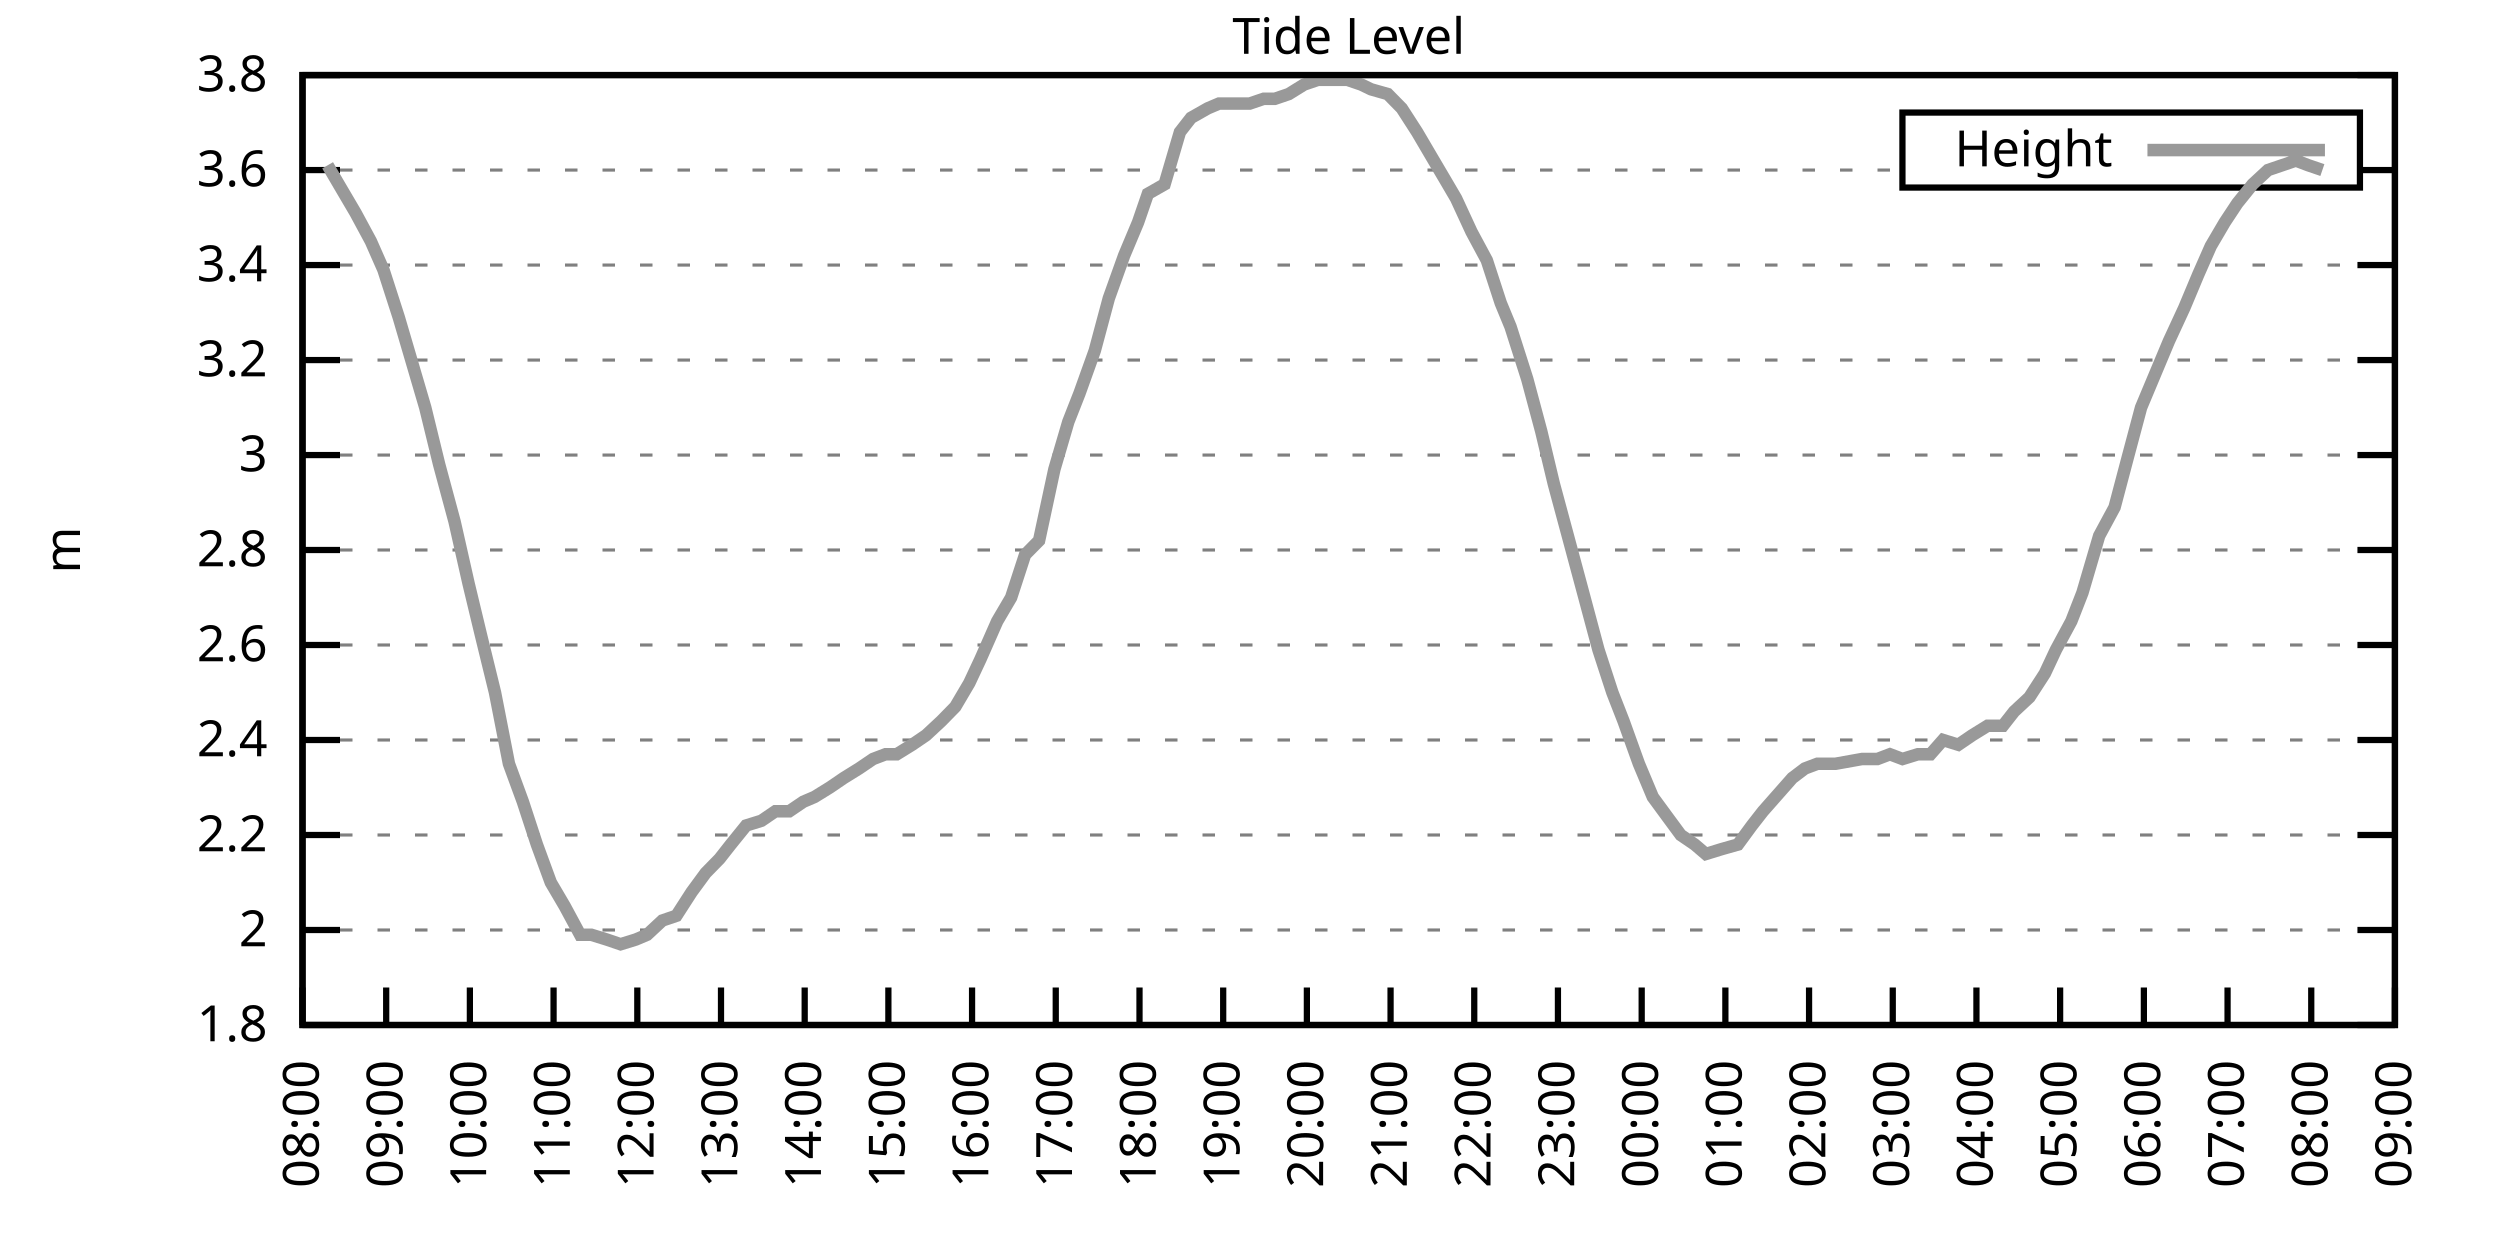
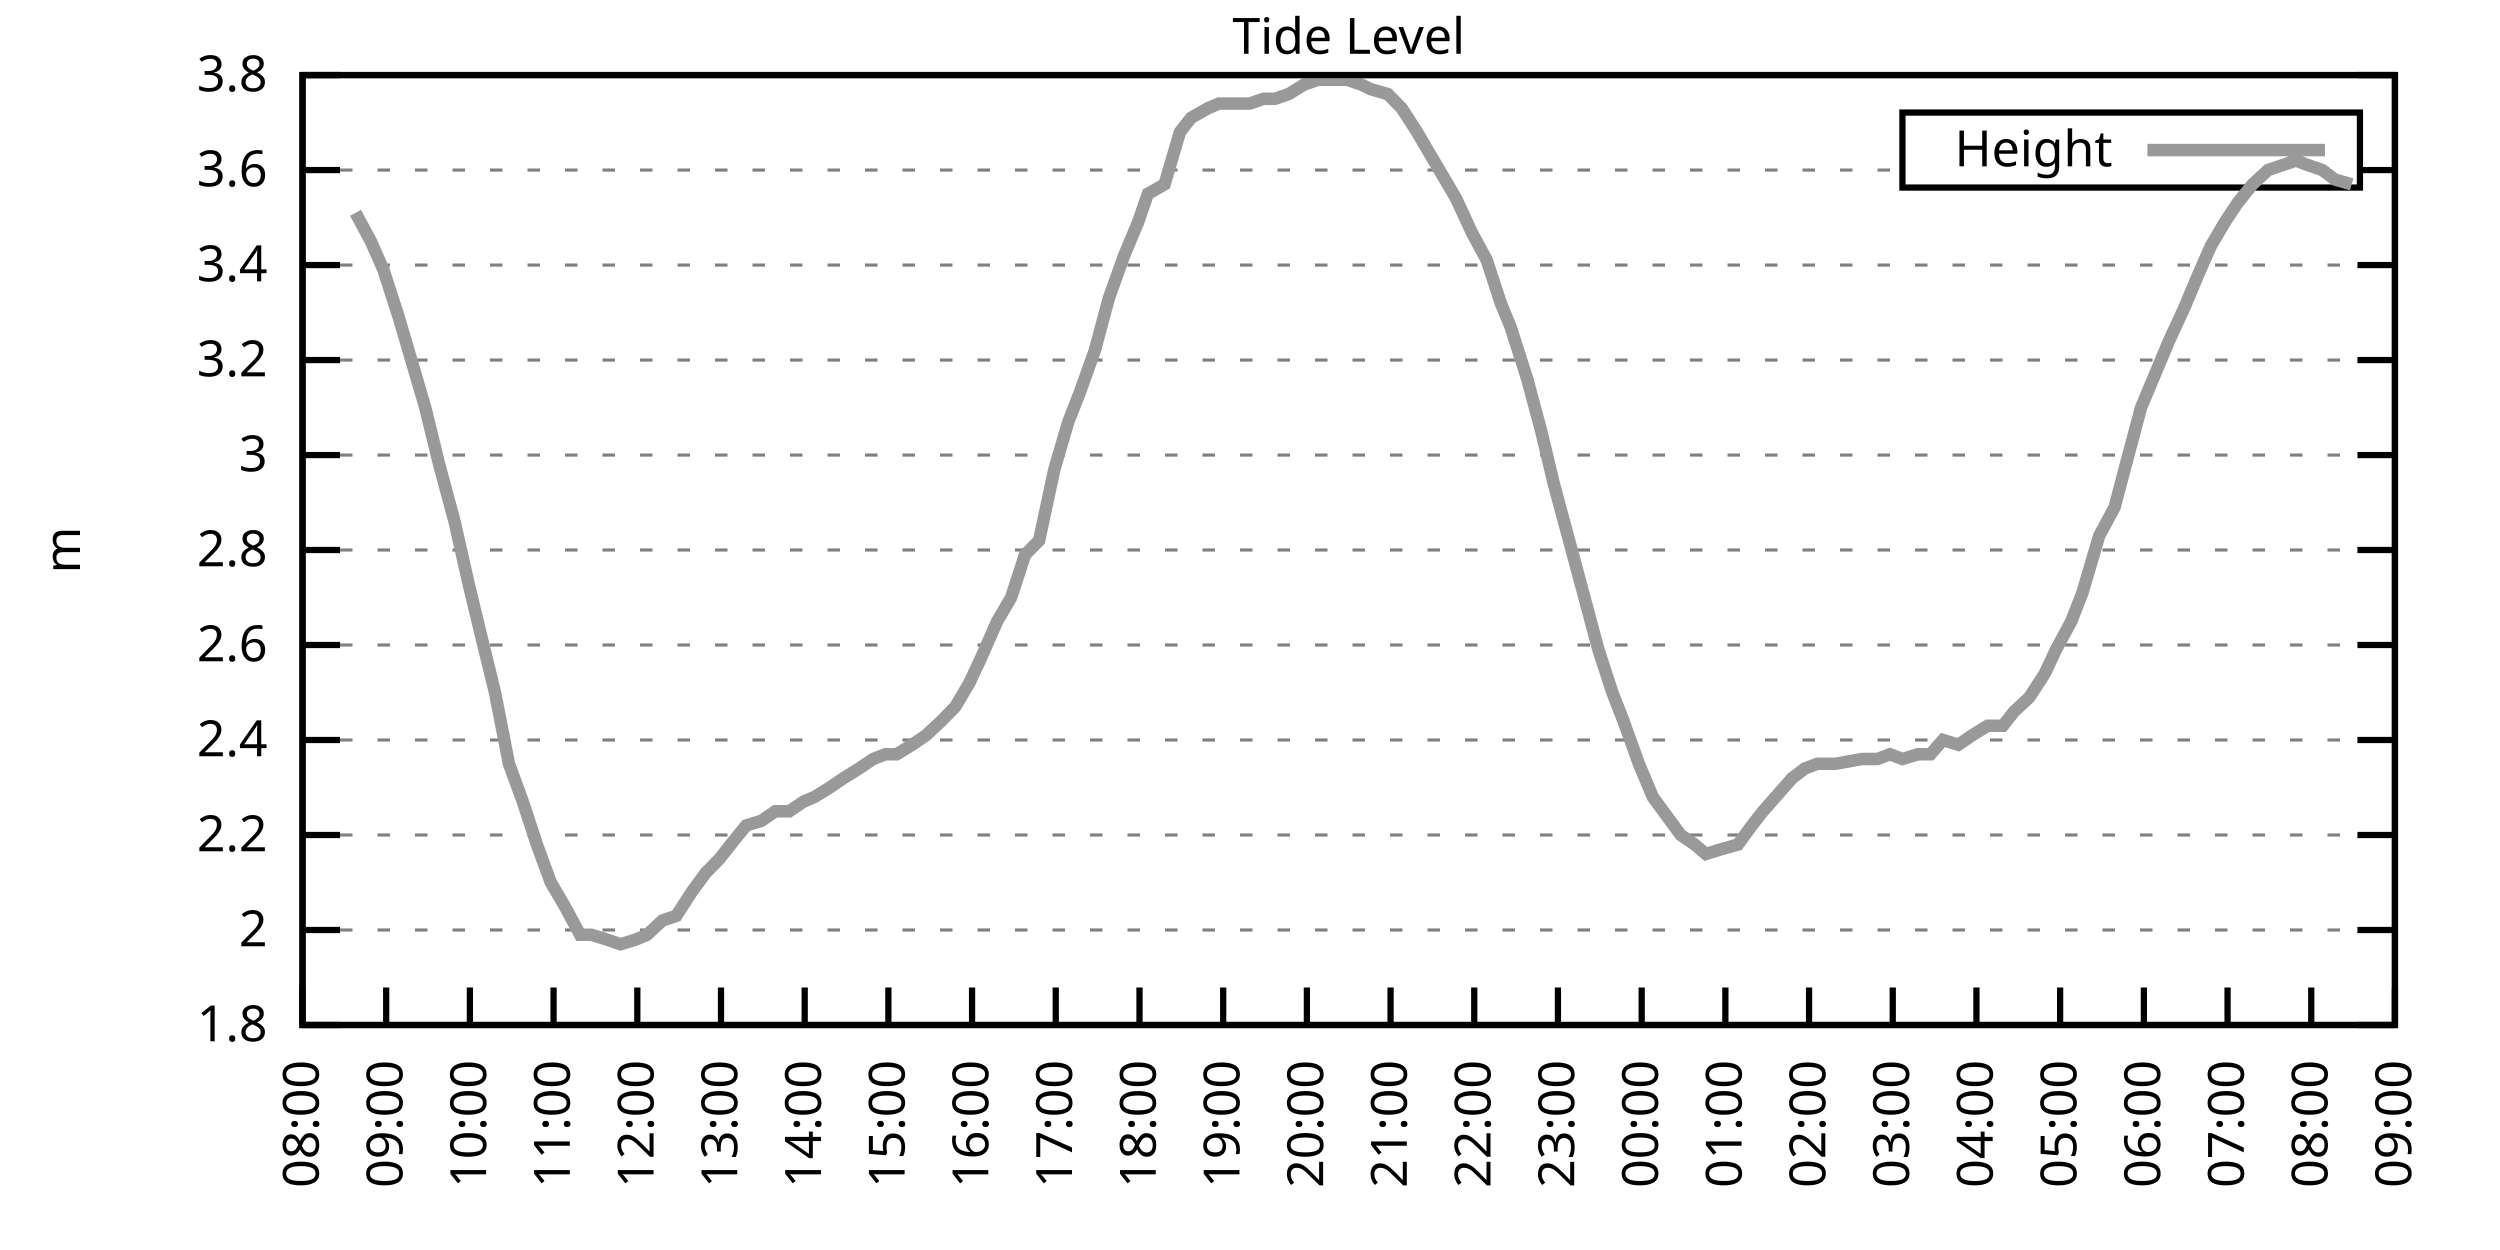
<svg xmlns="http://www.w3.org/2000/svg" xmlns:xlink="http://www.w3.org/1999/xlink" width="400" height="200" viewBox="0 0 400 200">
  <g id="gnuplot_canvas">
    <rect x="0" y="0" width="400" height="200" fill="none" />
    <defs>
      <circle id="gpDot" r="0.5" stroke-width="0.5" stroke="currentColor" />
      <path id="gpPt0" stroke-width="0.333" stroke="currentColor" d="M-1,0 h2 M0,-1 v2" />
      <path id="gpPt1" stroke-width="0.333" stroke="currentColor" d="M-1,-1 L1,1 M1,-1 L-1,1" />
      <path id="gpPt2" stroke-width="0.333" stroke="currentColor" d="M-1,0 L1,0 M0,-1 L0,1 M-1,-1 L1,1 M-1,1 L1,-1" />
      <rect id="gpPt3" stroke-width="0.333" stroke="currentColor" x="-1" y="-1" width="2" height="2" />
      <rect id="gpPt4" stroke-width="0.333" stroke="currentColor" fill="currentColor" x="-1" y="-1" width="2" height="2" />
      <circle id="gpPt5" stroke-width="0.333" stroke="currentColor" cx="0" cy="0" r="1" />
      <use xlink:href="#gpPt5" id="gpPt6" fill="currentColor" stroke="none" />
      <path id="gpPt7" stroke-width="0.333" stroke="currentColor" d="M0,-1.33 L-1.33,0.67 L1.33,0.67 z" />
      <use xlink:href="#gpPt7" id="gpPt8" fill="currentColor" stroke="none" />
      <use xlink:href="#gpPt7" id="gpPt9" stroke="currentColor" transform="rotate(180)" />
      <use xlink:href="#gpPt9" id="gpPt10" fill="currentColor" stroke="none" />
      <use xlink:href="#gpPt3" id="gpPt11" stroke="currentColor" transform="rotate(45)" />
      <use xlink:href="#gpPt11" id="gpPt12" fill="currentColor" stroke="none" />
      <path id="gpPt13" stroke-width="0.333" stroke="currentColor" d="M0,1.330 L1.265,0.411 L0.782,-1.067 L-0.782,-1.076 L-1.265,0.411 z" />
      <use xlink:href="#gpPt13" id="gpPt14" fill="currentColor" stroke="none" />
      <filter id="textbox" filterUnits="objectBoundingBox" x="0" y="0" height="1" width="1">
        <feFlood flood-color="white" flood-opacity="1" result="bgnd" />
        <feComposite in="SourceGraphic" in2="bgnd" operator="atop" />
      </filter>
      <filter id="greybox" filterUnits="objectBoundingBox" x="0" y="0" height="1" width="1">
        <feFlood flood-color="lightgrey" flood-opacity="1" result="grey" />
        <feComposite in="SourceGraphic" in2="grey" operator="atop" />
      </filter>
    </defs>
    <g fill="none" color="white" stroke="currentColor" stroke-width="1.00" stroke-linecap="butt" stroke-linejoin="miter">
</g>
    <g fill="none" color="black" stroke="currentColor" stroke-width="1.00" stroke-linecap="butt" stroke-linejoin="miter">
      <g stroke="none" shape-rendering="crispEdges">
        <polygon fill="rgb(255, 255, 255)" points="48.40,164.00 383.18,164.00 383.18,12.02 48.40,12.02 " />
      </g>
    </g>
    <g fill="none" color="black" stroke="currentColor" stroke-width="1.00" stroke-linecap="butt" stroke-linejoin="miter">
</g>
    <g fill="none" color="black" stroke="black" stroke-width="0.50" stroke-linecap="butt" stroke-linejoin="miter">
</g>
    <g fill="none" color="gray" stroke="currentColor" stroke-width="0.50" stroke-linecap="butt" stroke-linejoin="miter">
      <path stroke="gray" stroke-dasharray="2,4" class="gridline" d="M48.40,164.00 L383.19,164.00  " />
    </g>
    <g fill="none" color="gray" stroke="gray" stroke-width="1.00" stroke-linecap="butt" stroke-linejoin="miter">
</g>
    <g fill="none" color="black" stroke="currentColor" stroke-width="1.00" stroke-linecap="butt" stroke-linejoin="miter">
      <path stroke="black" d="M48.40,164.00 L54.40,164.00 M383.19,164.00 L377.19,164.00  " />
      <g transform="translate(42.80,166.60)" stroke="none" fill="black" font-family="Sans" font-size="8.00" text-anchor="end">
        <text>
          <tspan font-family="Sans"> 1.8</tspan>
        </text>
      </g>
    </g>
    <g fill="none" color="black" stroke="currentColor" stroke-width="1.00" stroke-linecap="butt" stroke-linejoin="miter">
</g>
    <g fill="none" color="black" stroke="black" stroke-width="0.50" stroke-linecap="butt" stroke-linejoin="miter">
</g>
    <g fill="none" color="gray" stroke="currentColor" stroke-width="0.50" stroke-linecap="butt" stroke-linejoin="miter">
      <path stroke="gray" stroke-dasharray="2,4" class="gridline" d="M48.40,148.80 L383.19,148.80  " />
    </g>
    <g fill="none" color="gray" stroke="gray" stroke-width="1.00" stroke-linecap="butt" stroke-linejoin="miter">
</g>
    <g fill="none" color="black" stroke="currentColor" stroke-width="1.00" stroke-linecap="butt" stroke-linejoin="miter">
      <path stroke="black" d="M48.40,148.80 L54.40,148.80 M383.19,148.80 L377.19,148.80  " />
      <g transform="translate(42.80,151.40)" stroke="none" fill="black" font-family="Sans" font-size="8.00" text-anchor="end">
        <text>
          <tspan font-family="Sans"> 2</tspan>
        </text>
      </g>
    </g>
    <g fill="none" color="black" stroke="currentColor" stroke-width="1.00" stroke-linecap="butt" stroke-linejoin="miter">
</g>
    <g fill="none" color="black" stroke="black" stroke-width="0.50" stroke-linecap="butt" stroke-linejoin="miter">
</g>
    <g fill="none" color="gray" stroke="currentColor" stroke-width="0.50" stroke-linecap="butt" stroke-linejoin="miter">
      <path stroke="gray" stroke-dasharray="2,4" class="gridline" d="M48.40,133.60 L383.19,133.60  " />
    </g>
    <g fill="none" color="gray" stroke="gray" stroke-width="1.00" stroke-linecap="butt" stroke-linejoin="miter">
</g>
    <g fill="none" color="black" stroke="currentColor" stroke-width="1.00" stroke-linecap="butt" stroke-linejoin="miter">
      <path stroke="black" d="M48.40,133.60 L54.40,133.60 M383.19,133.60 L377.19,133.60  " />
      <g transform="translate(42.80,136.20)" stroke="none" fill="black" font-family="Sans" font-size="8.00" text-anchor="end">
        <text>
          <tspan font-family="Sans"> 2.2</tspan>
        </text>
      </g>
    </g>
    <g fill="none" color="black" stroke="currentColor" stroke-width="1.00" stroke-linecap="butt" stroke-linejoin="miter">
</g>
    <g fill="none" color="black" stroke="black" stroke-width="0.50" stroke-linecap="butt" stroke-linejoin="miter">
</g>
    <g fill="none" color="gray" stroke="currentColor" stroke-width="0.50" stroke-linecap="butt" stroke-linejoin="miter">
      <path stroke="gray" stroke-dasharray="2,4" class="gridline" d="M48.40,118.40 L383.19,118.40  " />
    </g>
    <g fill="none" color="gray" stroke="gray" stroke-width="1.00" stroke-linecap="butt" stroke-linejoin="miter">
</g>
    <g fill="none" color="black" stroke="currentColor" stroke-width="1.00" stroke-linecap="butt" stroke-linejoin="miter">
      <path stroke="black" d="M48.40,118.40 L54.40,118.40 M383.19,118.40 L377.19,118.40  " />
      <g transform="translate(42.80,121.00)" stroke="none" fill="black" font-family="Sans" font-size="8.00" text-anchor="end">
        <text>
          <tspan font-family="Sans"> 2.4</tspan>
        </text>
      </g>
    </g>
    <g fill="none" color="black" stroke="currentColor" stroke-width="1.00" stroke-linecap="butt" stroke-linejoin="miter">
</g>
    <g fill="none" color="black" stroke="black" stroke-width="0.50" stroke-linecap="butt" stroke-linejoin="miter">
</g>
    <g fill="none" color="gray" stroke="currentColor" stroke-width="0.50" stroke-linecap="butt" stroke-linejoin="miter">
      <path stroke="gray" stroke-dasharray="2,4" class="gridline" d="M48.40,103.20 L383.19,103.20  " />
    </g>
    <g fill="none" color="gray" stroke="gray" stroke-width="1.00" stroke-linecap="butt" stroke-linejoin="miter">
</g>
    <g fill="none" color="black" stroke="currentColor" stroke-width="1.00" stroke-linecap="butt" stroke-linejoin="miter">
      <path stroke="black" d="M48.40,103.20 L54.40,103.20 M383.19,103.20 L377.19,103.20  " />
      <g transform="translate(42.80,105.80)" stroke="none" fill="black" font-family="Sans" font-size="8.00" text-anchor="end">
        <text>
          <tspan font-family="Sans"> 2.6</tspan>
        </text>
      </g>
    </g>
    <g fill="none" color="black" stroke="currentColor" stroke-width="1.00" stroke-linecap="butt" stroke-linejoin="miter">
</g>
    <g fill="none" color="black" stroke="black" stroke-width="0.50" stroke-linecap="butt" stroke-linejoin="miter">
</g>
    <g fill="none" color="gray" stroke="currentColor" stroke-width="0.50" stroke-linecap="butt" stroke-linejoin="miter">
      <path stroke="gray" stroke-dasharray="2,4" class="gridline" d="M48.40,88.00 L383.19,88.00  " />
    </g>
    <g fill="none" color="gray" stroke="gray" stroke-width="1.00" stroke-linecap="butt" stroke-linejoin="miter">
</g>
    <g fill="none" color="black" stroke="currentColor" stroke-width="1.00" stroke-linecap="butt" stroke-linejoin="miter">
      <path stroke="black" d="M48.40,88.00 L54.40,88.00 M383.19,88.00 L377.19,88.00  " />
      <g transform="translate(42.80,90.60)" stroke="none" fill="black" font-family="Sans" font-size="8.00" text-anchor="end">
        <text>
          <tspan font-family="Sans"> 2.8</tspan>
        </text>
      </g>
    </g>
    <g fill="none" color="black" stroke="currentColor" stroke-width="1.00" stroke-linecap="butt" stroke-linejoin="miter">
</g>
    <g fill="none" color="black" stroke="black" stroke-width="0.50" stroke-linecap="butt" stroke-linejoin="miter">
</g>
    <g fill="none" color="gray" stroke="currentColor" stroke-width="0.50" stroke-linecap="butt" stroke-linejoin="miter">
      <path stroke="gray" stroke-dasharray="2,4" class="gridline" d="M48.40,72.81 L383.19,72.81  " />
    </g>
    <g fill="none" color="gray" stroke="gray" stroke-width="1.00" stroke-linecap="butt" stroke-linejoin="miter">
</g>
    <g fill="none" color="black" stroke="currentColor" stroke-width="1.00" stroke-linecap="butt" stroke-linejoin="miter">
      <path stroke="black" d="M48.40,72.81 L54.40,72.81 M383.19,72.81 L377.19,72.81  " />
      <g transform="translate(42.80,75.41)" stroke="none" fill="black" font-family="Sans" font-size="8.00" text-anchor="end">
        <text>
          <tspan font-family="Sans"> 3</tspan>
        </text>
      </g>
    </g>
    <g fill="none" color="black" stroke="currentColor" stroke-width="1.00" stroke-linecap="butt" stroke-linejoin="miter">
</g>
    <g fill="none" color="black" stroke="black" stroke-width="0.50" stroke-linecap="butt" stroke-linejoin="miter">
</g>
    <g fill="none" color="gray" stroke="currentColor" stroke-width="0.50" stroke-linecap="butt" stroke-linejoin="miter">
      <path stroke="gray" stroke-dasharray="2,4" class="gridline" d="M48.40,57.61 L383.19,57.61  " />
    </g>
    <g fill="none" color="gray" stroke="gray" stroke-width="1.00" stroke-linecap="butt" stroke-linejoin="miter">
</g>
    <g fill="none" color="black" stroke="currentColor" stroke-width="1.00" stroke-linecap="butt" stroke-linejoin="miter">
      <path stroke="black" d="M48.40,57.61 L54.40,57.61 M383.19,57.61 L377.19,57.61  " />
      <g transform="translate(42.80,60.21)" stroke="none" fill="black" font-family="Sans" font-size="8.00" text-anchor="end">
        <text>
          <tspan font-family="Sans"> 3.2</tspan>
        </text>
      </g>
    </g>
    <g fill="none" color="black" stroke="currentColor" stroke-width="1.00" stroke-linecap="butt" stroke-linejoin="miter">
</g>
    <g fill="none" color="black" stroke="black" stroke-width="0.50" stroke-linecap="butt" stroke-linejoin="miter">
</g>
    <g fill="none" color="gray" stroke="currentColor" stroke-width="0.50" stroke-linecap="butt" stroke-linejoin="miter">
      <path stroke="gray" stroke-dasharray="2,4" class="gridline" d="M48.40,42.41 L383.19,42.41  " />
    </g>
    <g fill="none" color="gray" stroke="gray" stroke-width="1.00" stroke-linecap="butt" stroke-linejoin="miter">
</g>
    <g fill="none" color="black" stroke="currentColor" stroke-width="1.00" stroke-linecap="butt" stroke-linejoin="miter">
      <path stroke="black" d="M48.40,42.41 L54.40,42.41 M383.19,42.41 L377.19,42.41  " />
      <g transform="translate(42.80,45.01)" stroke="none" fill="black" font-family="Sans" font-size="8.00" text-anchor="end">
        <text>
          <tspan font-family="Sans"> 3.4</tspan>
        </text>
      </g>
    </g>
    <g fill="none" color="black" stroke="currentColor" stroke-width="1.00" stroke-linecap="butt" stroke-linejoin="miter">
</g>
    <g fill="none" color="black" stroke="black" stroke-width="0.50" stroke-linecap="butt" stroke-linejoin="miter">
</g>
    <g fill="none" color="gray" stroke="currentColor" stroke-width="0.50" stroke-linecap="butt" stroke-linejoin="miter">
      <path stroke="gray" stroke-dasharray="2,4" class="gridline" d="M48.40,27.21 L304.39,27.21 M377.59,27.21 L383.19,27.21  " />
    </g>
    <g fill="none" color="gray" stroke="gray" stroke-width="1.00" stroke-linecap="butt" stroke-linejoin="miter">
</g>
    <g fill="none" color="black" stroke="currentColor" stroke-width="1.00" stroke-linecap="butt" stroke-linejoin="miter">
      <path stroke="black" d="M48.40,27.21 L54.40,27.21 M383.19,27.21 L377.19,27.21  " />
      <g transform="translate(42.80,29.81)" stroke="none" fill="black" font-family="Sans" font-size="8.00" text-anchor="end">
        <text>
          <tspan font-family="Sans"> 3.6</tspan>
        </text>
      </g>
    </g>
    <g fill="none" color="black" stroke="currentColor" stroke-width="1.00" stroke-linecap="butt" stroke-linejoin="miter">
</g>
    <g fill="none" color="black" stroke="black" stroke-width="0.50" stroke-linecap="butt" stroke-linejoin="miter">
</g>
    <g fill="none" color="gray" stroke="currentColor" stroke-width="0.50" stroke-linecap="butt" stroke-linejoin="miter">
      <path stroke="gray" stroke-dasharray="2,4" class="gridline" d="M48.40,12.01 L383.19,12.01  " />
    </g>
    <g fill="none" color="gray" stroke="gray" stroke-width="1.00" stroke-linecap="butt" stroke-linejoin="miter">
</g>
    <g fill="none" color="black" stroke="currentColor" stroke-width="1.00" stroke-linecap="butt" stroke-linejoin="miter">
      <path stroke="black" d="M48.40,12.01 L54.40,12.01 M383.19,12.01 L377.19,12.01  " />
      <g transform="translate(42.80,14.61)" stroke="none" fill="black" font-family="Sans" font-size="8.00" text-anchor="end">
        <text>
          <tspan font-family="Sans"> 3.8</tspan>
        </text>
      </g>
    </g>
    <g fill="none" color="black" stroke="currentColor" stroke-width="1.00" stroke-linecap="butt" stroke-linejoin="miter">
      <path stroke="black" d="M48.40,164.00 L48.40,158.00  " />
      <g transform="translate(51.00,169.60) rotate(270.00)" stroke="none" fill="black" font-family="Sans" font-size="8.00" text-anchor="end">
        <text>
          <tspan font-family="Sans">08:00</tspan>
        </text>
      </g>
    </g>
    <g fill="none" color="black" stroke="currentColor" stroke-width="1.00" stroke-linecap="butt" stroke-linejoin="miter">
      <path stroke="black" d="M61.79,164.00 L61.79,158.00  " />
      <g transform="translate(64.39,169.60) rotate(270.00)" stroke="none" fill="black" font-family="Sans" font-size="8.00" text-anchor="end">
        <text>
          <tspan font-family="Sans">09:00</tspan>
        </text>
      </g>
    </g>
    <g fill="none" color="black" stroke="currentColor" stroke-width="1.00" stroke-linecap="butt" stroke-linejoin="miter">
      <path stroke="black" d="M75.18,164.00 L75.18,158.00  " />
      <g transform="translate(77.78,169.60) rotate(270.00)" stroke="none" fill="black" font-family="Sans" font-size="8.00" text-anchor="end">
        <text>
          <tspan font-family="Sans">10:00</tspan>
        </text>
      </g>
    </g>
    <g fill="none" color="black" stroke="currentColor" stroke-width="1.00" stroke-linecap="butt" stroke-linejoin="miter">
      <path stroke="black" d="M88.57,164.00 L88.57,158.00  " />
      <g transform="translate(91.17,169.60) rotate(270.00)" stroke="none" fill="black" font-family="Sans" font-size="8.00" text-anchor="end">
        <text>
          <tspan font-family="Sans">11:00</tspan>
        </text>
      </g>
    </g>
    <g fill="none" color="black" stroke="currentColor" stroke-width="1.00" stroke-linecap="butt" stroke-linejoin="miter">
      <path stroke="black" d="M101.97,164.00 L101.97,158.00  " />
      <g transform="translate(104.57,169.60) rotate(270.00)" stroke="none" fill="black" font-family="Sans" font-size="8.00" text-anchor="end">
        <text>
          <tspan font-family="Sans">12:00</tspan>
        </text>
      </g>
    </g>
    <g fill="none" color="black" stroke="currentColor" stroke-width="1.00" stroke-linecap="butt" stroke-linejoin="miter">
      <path stroke="black" d="M115.36,164.00 L115.36,158.00  " />
      <g transform="translate(117.96,169.60) rotate(270.00)" stroke="none" fill="black" font-family="Sans" font-size="8.00" text-anchor="end">
        <text>
          <tspan font-family="Sans">13:00</tspan>
        </text>
      </g>
    </g>
    <g fill="none" color="black" stroke="currentColor" stroke-width="1.00" stroke-linecap="butt" stroke-linejoin="miter">
      <path stroke="black" d="M128.75,164.00 L128.75,158.00  " />
      <g transform="translate(131.35,169.60) rotate(270.00)" stroke="none" fill="black" font-family="Sans" font-size="8.00" text-anchor="end">
        <text>
          <tspan font-family="Sans">14:00</tspan>
        </text>
      </g>
    </g>
    <g fill="none" color="black" stroke="currentColor" stroke-width="1.00" stroke-linecap="butt" stroke-linejoin="miter">
      <path stroke="black" d="M142.14,164.00 L142.14,158.00  " />
      <g transform="translate(144.74,169.60) rotate(270.00)" stroke="none" fill="black" font-family="Sans" font-size="8.00" text-anchor="end">
        <text>
          <tspan font-family="Sans">15:00</tspan>
        </text>
      </g>
    </g>
    <g fill="none" color="black" stroke="currentColor" stroke-width="1.00" stroke-linecap="butt" stroke-linejoin="miter">
      <path stroke="black" d="M155.53,164.00 L155.53,158.00  " />
      <g transform="translate(158.13,169.60) rotate(270.00)" stroke="none" fill="black" font-family="Sans" font-size="8.00" text-anchor="end">
        <text>
          <tspan font-family="Sans">16:00</tspan>
        </text>
      </g>
    </g>
    <g fill="none" color="black" stroke="currentColor" stroke-width="1.00" stroke-linecap="butt" stroke-linejoin="miter">
      <path stroke="black" d="M168.92,164.00 L168.92,158.00  " />
      <g transform="translate(171.52,169.60) rotate(270.00)" stroke="none" fill="black" font-family="Sans" font-size="8.00" text-anchor="end">
        <text>
          <tspan font-family="Sans">17:00</tspan>
        </text>
      </g>
    </g>
    <g fill="none" color="black" stroke="currentColor" stroke-width="1.00" stroke-linecap="butt" stroke-linejoin="miter">
      <path stroke="black" d="M182.32,164.00 L182.32,158.00  " />
      <g transform="translate(184.92,169.60) rotate(270.00)" stroke="none" fill="black" font-family="Sans" font-size="8.00" text-anchor="end">
        <text>
          <tspan font-family="Sans">18:00</tspan>
        </text>
      </g>
    </g>
    <g fill="none" color="black" stroke="currentColor" stroke-width="1.00" stroke-linecap="butt" stroke-linejoin="miter">
      <path stroke="black" d="M195.71,164.00 L195.71,158.00  " />
      <g transform="translate(198.31,169.60) rotate(270.00)" stroke="none" fill="black" font-family="Sans" font-size="8.00" text-anchor="end">
        <text>
          <tspan font-family="Sans">19:00</tspan>
        </text>
      </g>
    </g>
    <g fill="none" color="black" stroke="currentColor" stroke-width="1.00" stroke-linecap="butt" stroke-linejoin="miter">
      <path stroke="black" d="M209.10,164.00 L209.10,158.00  " />
      <g transform="translate(211.70,169.60) rotate(270.00)" stroke="none" fill="black" font-family="Sans" font-size="8.00" text-anchor="end">
        <text>
          <tspan font-family="Sans">20:00</tspan>
        </text>
      </g>
    </g>
    <g fill="none" color="black" stroke="currentColor" stroke-width="1.00" stroke-linecap="butt" stroke-linejoin="miter">
      <path stroke="black" d="M222.49,164.00 L222.49,158.00  " />
      <g transform="translate(225.09,169.60) rotate(270.00)" stroke="none" fill="black" font-family="Sans" font-size="8.00" text-anchor="end">
        <text>
          <tspan font-family="Sans">21:00</tspan>
        </text>
      </g>
    </g>
    <g fill="none" color="black" stroke="currentColor" stroke-width="1.00" stroke-linecap="butt" stroke-linejoin="miter">
      <path stroke="black" d="M235.88,164.00 L235.88,158.00  " />
      <g transform="translate(238.48,169.60) rotate(270.00)" stroke="none" fill="black" font-family="Sans" font-size="8.00" text-anchor="end">
        <text>
          <tspan font-family="Sans">22:00</tspan>
        </text>
      </g>
    </g>
    <g fill="none" color="black" stroke="currentColor" stroke-width="1.00" stroke-linecap="butt" stroke-linejoin="miter">
      <path stroke="black" d="M249.27,164.00 L249.27,158.00  " />
      <g transform="translate(251.87,169.60) rotate(270.00)" stroke="none" fill="black" font-family="Sans" font-size="8.00" text-anchor="end">
        <text>
          <tspan font-family="Sans">23:00</tspan>
        </text>
      </g>
    </g>
    <g fill="none" color="black" stroke="currentColor" stroke-width="1.00" stroke-linecap="butt" stroke-linejoin="miter">
      <path stroke="black" d="M262.67,164.00 L262.67,158.00  " />
      <g transform="translate(265.27,169.60) rotate(270.00)" stroke="none" fill="black" font-family="Sans" font-size="8.00" text-anchor="end">
        <text>
          <tspan font-family="Sans">00:00</tspan>
        </text>
      </g>
    </g>
    <g fill="none" color="black" stroke="currentColor" stroke-width="1.00" stroke-linecap="butt" stroke-linejoin="miter">
      <path stroke="black" d="M276.06,164.00 L276.06,158.00  " />
      <g transform="translate(278.66,169.60) rotate(270.00)" stroke="none" fill="black" font-family="Sans" font-size="8.00" text-anchor="end">
        <text>
          <tspan font-family="Sans">01:00</tspan>
        </text>
      </g>
    </g>
    <g fill="none" color="black" stroke="currentColor" stroke-width="1.00" stroke-linecap="butt" stroke-linejoin="miter">
      <path stroke="black" d="M289.45,164.00 L289.45,158.00  " />
      <g transform="translate(292.05,169.60) rotate(270.00)" stroke="none" fill="black" font-family="Sans" font-size="8.00" text-anchor="end">
        <text>
          <tspan font-family="Sans">02:00</tspan>
        </text>
      </g>
    </g>
    <g fill="none" color="black" stroke="currentColor" stroke-width="1.00" stroke-linecap="butt" stroke-linejoin="miter">
      <path stroke="black" d="M302.84,164.00 L302.84,158.00  " />
      <g transform="translate(305.44,169.60) rotate(270.00)" stroke="none" fill="black" font-family="Sans" font-size="8.00" text-anchor="end">
        <text>
          <tspan font-family="Sans">03:00</tspan>
        </text>
      </g>
    </g>
    <g fill="none" color="black" stroke="currentColor" stroke-width="1.00" stroke-linecap="butt" stroke-linejoin="miter">
      <path stroke="black" d="M316.23,164.00 L316.23,158.00  " />
      <g transform="translate(318.83,169.60) rotate(270.00)" stroke="none" fill="black" font-family="Sans" font-size="8.00" text-anchor="end">
        <text>
          <tspan font-family="Sans">04:00</tspan>
        </text>
      </g>
    </g>
    <g fill="none" color="black" stroke="currentColor" stroke-width="1.00" stroke-linecap="butt" stroke-linejoin="miter">
      <path stroke="black" d="M329.62,164.00 L329.62,158.00  " />
      <g transform="translate(332.22,169.60) rotate(270.00)" stroke="none" fill="black" font-family="Sans" font-size="8.00" text-anchor="end">
        <text>
          <tspan font-family="Sans">05:00</tspan>
        </text>
      </g>
    </g>
    <g fill="none" color="black" stroke="currentColor" stroke-width="1.00" stroke-linecap="butt" stroke-linejoin="miter">
      <path stroke="black" d="M343.02,164.00 L343.02,158.00  " />
      <g transform="translate(345.62,169.60) rotate(270.00)" stroke="none" fill="black" font-family="Sans" font-size="8.00" text-anchor="end">
        <text>
          <tspan font-family="Sans">06:00</tspan>
        </text>
      </g>
    </g>
    <g fill="none" color="black" stroke="currentColor" stroke-width="1.00" stroke-linecap="butt" stroke-linejoin="miter">
      <path stroke="black" d="M356.41,164.00 L356.41,158.00  " />
      <g transform="translate(359.01,169.60) rotate(270.00)" stroke="none" fill="black" font-family="Sans" font-size="8.00" text-anchor="end">
        <text>
          <tspan font-family="Sans">07:00</tspan>
        </text>
      </g>
    </g>
    <g fill="none" color="black" stroke="currentColor" stroke-width="1.00" stroke-linecap="butt" stroke-linejoin="miter">
      <path stroke="black" d="M369.80,164.00 L369.80,158.00  " />
      <g transform="translate(372.40,169.60) rotate(270.00)" stroke="none" fill="black" font-family="Sans" font-size="8.00" text-anchor="end">
        <text>
          <tspan font-family="Sans">08:00</tspan>
        </text>
      </g>
    </g>
    <g fill="none" color="black" stroke="currentColor" stroke-width="1.00" stroke-linecap="butt" stroke-linejoin="miter">
      <path stroke="black" d="M383.19,164.00 L383.19,158.00  " />
      <g transform="translate(385.79,169.60) rotate(270.00)" stroke="none" fill="black" font-family="Sans" font-size="8.00" text-anchor="end">
        <text>
          <tspan font-family="Sans">09:00</tspan>
        </text>
      </g>
    </g>
    <g fill="none" color="black" stroke="currentColor" stroke-width="1.00" stroke-linecap="butt" stroke-linejoin="miter">
</g>
    <g fill="none" color="black" stroke="currentColor" stroke-width="1.00" stroke-linecap="butt" stroke-linejoin="miter">
      <path stroke="black" d="M48.40,12.01 L48.40,164.00 L383.19,164.00 L383.19,12.01 L48.40,12.01 Z  " />
    </g>
    <g fill="none" color="black" stroke="currentColor" stroke-width="1.00" stroke-linecap="butt" stroke-linejoin="miter">
</g>
    <g fill="none" color="black" stroke="currentColor" stroke-width="1.00" stroke-linecap="butt" stroke-linejoin="miter">
      <path stroke="black" d="M304.39,30.01 L304.39,18.01 L377.59,18.01 L377.59,30.01 L304.39,30.01 Z  " />
    </g>
    <g id="Tide_level_plot_1">
      <g fill="none" color="white" stroke="black" stroke-width="2.00" stroke-linecap="butt" stroke-linejoin="miter">
</g>
      <g fill="none" color="black" stroke="currentColor" stroke-width="2.00" stroke-linecap="butt" stroke-linejoin="miter">
        <g transform="translate(337.99,26.61)" stroke="none" fill="black" font-family="Sans" font-size="8.00" text-anchor="end">
          <text>
            <tspan font-family="Sans">Height</tspan>
          </text>
        </g>
      </g>
      <g fill="none" color="black" stroke="currentColor" stroke-width="2.00" stroke-linecap="butt" stroke-linejoin="miter">
-         <path stroke="rgb(153, 153, 153)" d="M343.59,24.01 L371.99,24.01 M52.42,26.45 L54.20,29.49 L56.88,34.05 L59.34,38.61 L61.35,43.17 L63.80,50.77   L65.81,57.61 L68.04,65.21 L70.27,74.33 L72.73,83.45 L74.96,93.32 L76.97,101.68 L79.20,110.80 L81.43,122.20   L83.66,128.28 L85.90,135.12 L88.13,141.20 L90.36,145.00 L92.82,149.56 L94.60,149.56 L97.06,150.32 L99.29,151.08   L101.74,150.32 L103.53,149.56 L105.98,147.28 L108.22,146.52 L110.67,142.72 L112.90,139.68 L115.13,137.40 L116.92,135.12   L119.38,132.08 L121.83,131.32 L124.06,129.80 L126.29,129.80 L128.53,128.28 L130.31,127.52 L132.77,126.00 L135.00,124.48   L137.45,122.96 L139.69,121.44 L141.69,120.68 L143.48,120.68 L145.94,119.16 L148.17,117.64 L150.62,115.36 L152.85,113.08   L155.09,109.28 L156.87,105.48 L159.55,99.40 L161.78,95.60 L164.01,88.76 L166.25,86.49 L168.70,75.09 L170.93,67.49   L172.72,62.93 L175.17,56.09 L177.41,47.73 L179.86,40.89 L182.09,35.57 L183.66,31.01 L186.33,29.49 L188.79,21.13   L190.57,18.85 L193.25,17.33 L195.04,16.57 L197.49,16.57 L199.95,16.57 L202.18,15.81 L203.97,15.81 L206.20,15.05   L208.65,13.53 L210.88,12.77 L212.89,12.77 L215.57,12.77 L217.80,13.53 L219.37,14.29 L222.04,15.05 L224.28,17.33   L226.73,21.13 L228.96,24.93 L231.20,28.73 L232.98,31.77 L235.44,37.09 L237.89,41.65 L240.12,48.49 L241.69,52.29   L244.36,60.65 L246.60,69.01 L248.60,77.37 L251.06,86.49 L253.51,95.60 L255.75,103.96 L257.98,110.80 L259.76,115.36   L262.22,122.20 L264.45,127.52 L266.68,130.56 L268.92,133.60 L271.15,135.12 L272.93,136.64 L275.39,135.88 L278.07,135.12   L280.30,132.08 L282.08,129.80 L284.76,126.76 L286.77,124.48 L288.78,122.96 L290.79,122.20 L293.69,122.20 L297.93,121.44   L300.39,121.44 L302.39,120.68 L304.40,121.44 L306.86,120.68 L308.87,120.68 L310.88,118.40 L313.33,119.16 L315.56,117.64   L318.02,116.12 L320.47,116.12 L322.26,113.84 L324.71,111.56 L327.17,107.76 L328.95,103.96 L331.41,99.40 L333.19,94.84   L335.87,85.73 L338.33,81.17 L340.34,73.57 L342.57,65.21 L344.80,59.89 L347.03,54.57 L349.49,49.25 L351.72,43.93   L353.73,39.37 L355.96,35.57 L357.97,32.53 L360.42,29.49 L362.88,27.21 L365.11,26.45 L367.34,25.69 L369.35,26.45   L371.58,27.21  " />
+         <path stroke="rgb(153, 153, 153)" d="M343.59,24.01 L371.99,24.01 M56.88,34.05 L59.34,38.61 L61.35,43.17 L63.80,50.77 L65.81,57.61 L68.04,65.21   L70.27,74.33 L72.73,83.45 L74.96,93.32 L76.97,101.68 L79.20,110.80 L81.43,122.20 L83.66,128.28 L85.90,135.12   L88.13,141.20 L90.36,145.00 L92.82,149.56 L94.60,149.56 L97.06,150.32 L99.29,151.08 L101.74,150.32 L103.53,149.56   L105.98,147.28 L108.22,146.52 L110.67,142.72 L112.90,139.68 L115.13,137.40 L116.92,135.12 L119.38,132.08 L121.83,131.32   L124.06,129.80 L126.29,129.80 L128.53,128.28 L130.31,127.52 L132.77,126.00 L135.00,124.48 L137.45,122.96 L139.69,121.44   L141.69,120.68 L143.48,120.68 L145.94,119.16 L148.17,117.64 L150.62,115.36 L152.85,113.08 L155.09,109.28 L156.87,105.48   L159.55,99.40 L161.78,95.60 L164.01,88.76 L166.25,86.49 L168.70,75.09 L170.93,67.49 L172.72,62.93 L175.17,56.09   L177.41,47.73 L179.86,40.89 L182.09,35.57 L183.66,31.01 L186.33,29.49 L188.79,21.13 L190.57,18.85 L193.25,17.33   L195.04,16.57 L197.49,16.57 L199.95,16.57 L202.18,15.81 L203.97,15.81 L206.20,15.05 L208.65,13.53 L210.88,12.77   L212.89,12.77 L215.57,12.77 L217.80,13.53 L219.37,14.29 L222.04,15.05 L224.28,17.33 L226.73,21.13 L228.96,24.93   L231.20,28.73 L232.98,31.77 L235.44,37.09 L237.89,41.65 L240.12,48.49 L241.69,52.29 L244.36,60.65 L246.60,69.01   L248.60,77.37 L251.06,86.49 L253.51,95.60 L255.75,103.96 L257.98,110.80 L259.76,115.36 L262.22,122.20 L264.45,127.52   L266.68,130.56 L268.92,133.60 L271.15,135.12 L272.93,136.64 L275.39,135.88 L278.07,135.12 L280.30,132.08 L282.08,129.80   L284.76,126.76 L286.77,124.48 L288.78,122.96 L290.79,122.20 L293.69,122.20 L297.93,121.44 L300.39,121.44 L302.39,120.68   L304.40,121.44 L306.86,120.68 L308.87,120.68 L310.88,118.40 L313.33,119.16 L315.56,117.64 L318.02,116.12 L320.47,116.12   L322.26,113.84 L324.71,111.56 L327.17,107.76 L328.95,103.96 L331.41,99.40 L333.19,94.84 L335.87,85.73 L338.33,81.17   L340.34,73.57 L342.57,65.21 L344.80,59.89 L347.03,54.57 L349.49,49.25 L351.72,43.93 L353.73,39.37 L355.96,35.57   L357.97,32.53 L360.42,29.49 L362.88,27.21 L365.11,26.45 L367.34,25.69 L369.35,26.45 L371.58,27.21 L373.59,28.73   L376.27,29.49  " />
      </g>
    </g>
    <g fill="none" color="black" stroke="currentColor" stroke-width="2.00" stroke-linecap="butt" stroke-linejoin="miter">
</g>
    <g fill="none" color="black" stroke="black" stroke-width="1.00" stroke-linecap="butt" stroke-linejoin="miter">
</g>
    <g fill="none" color="black" stroke="currentColor" stroke-width="1.00" stroke-linecap="butt" stroke-linejoin="miter">
      <path stroke="black" d="M48.40,12.01 L48.40,164.00 L383.19,164.00 L383.19,12.01 L48.40,12.01 Z  " />
      <g transform="translate(12.80,88.01) rotate(270.00)" stroke="none" fill="black" font-family="Sans" font-size="8.00" text-anchor="middle">
        <text>
          <tspan font-family="Sans">m</tspan>
        </text>
      </g>
    </g>
    <g fill="none" color="black" stroke="currentColor" stroke-width="1.00" stroke-linecap="butt" stroke-linejoin="miter">
</g>
    <g fill="none" color="black" stroke="currentColor" stroke-width="1.00" stroke-linecap="butt" stroke-linejoin="miter">
      <g transform="translate(215.79,8.61)" stroke="none" fill="black" font-family="Sans" font-size="8.00" text-anchor="middle">
        <text>
          <tspan font-family="Sans">Tide Level</tspan>
        </text>
      </g>
    </g>
    <g fill="none" color="black" stroke="currentColor" stroke-width="1.00" stroke-linecap="butt" stroke-linejoin="miter">
</g>
  </g>
</svg>
